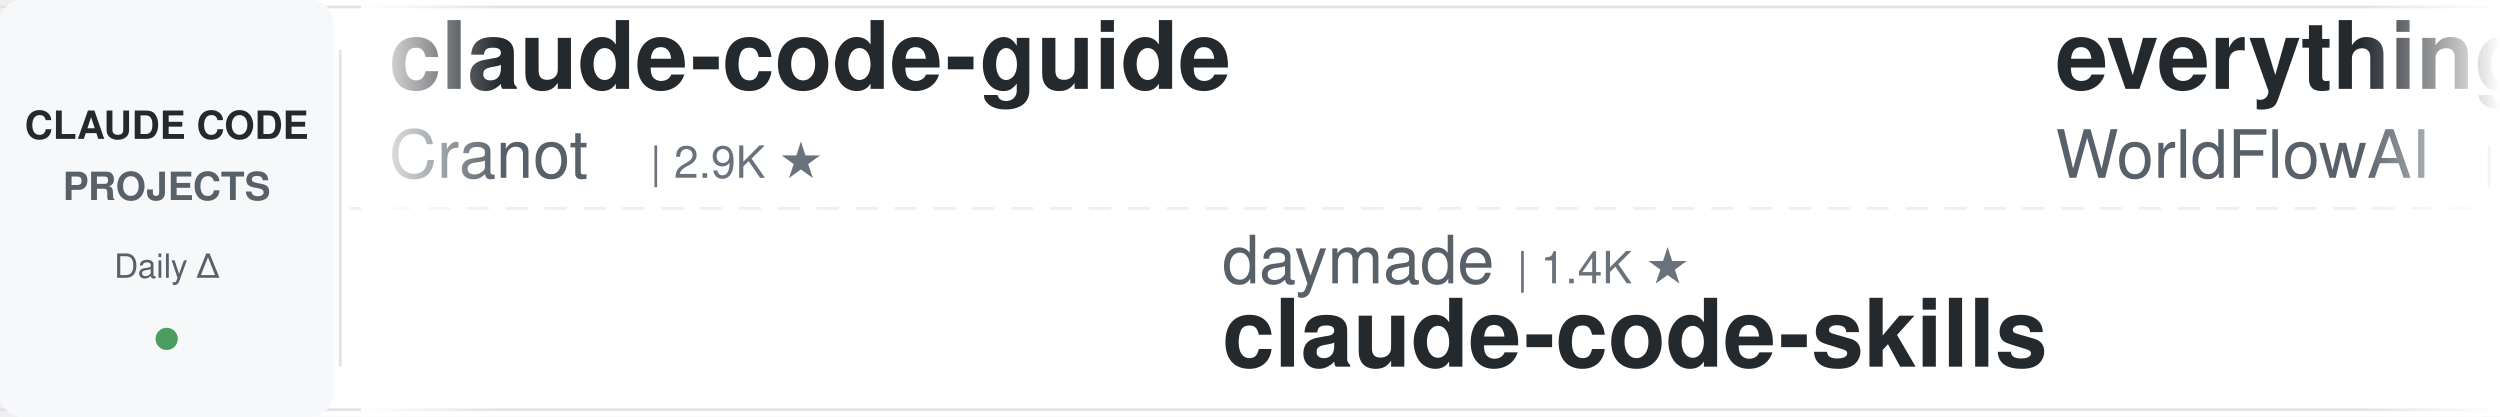
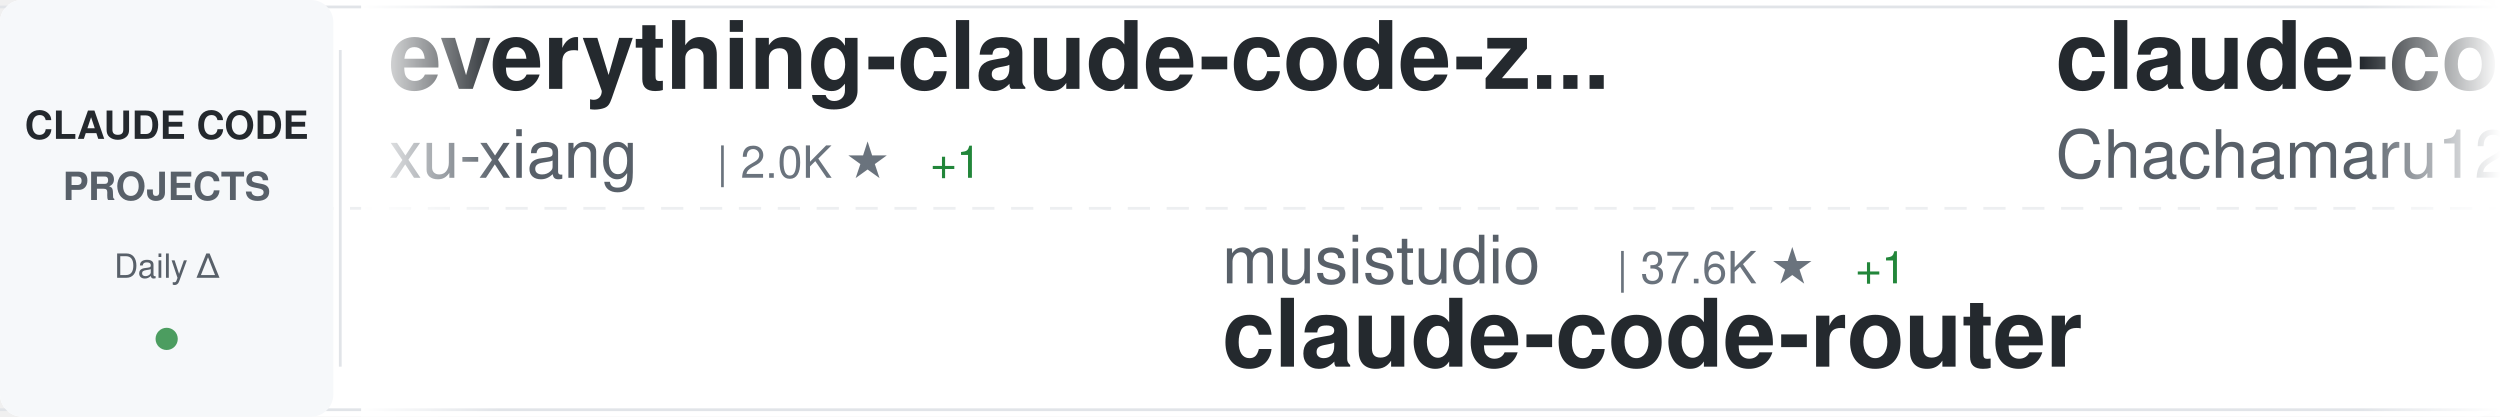
<svg xmlns="http://www.w3.org/2000/svg" width="900" height="150">
  <defs>
    <linearGradient id="awesomeLeftFade" x1="0%" y1="0%" x2="100%" y2="0%">
      <stop offset="0%" style="stop-color:#ffffff;stop-opacity:1" />
      <stop offset="100%" style="stop-color:#ffffff;stop-opacity:0" />
    </linearGradient>
    <linearGradient id="awesomeRightFade" x1="0%" y1="0%" x2="100%" y2="0%">
      <stop offset="0%" style="stop-color:#ffffff;stop-opacity:0" />
      <stop offset="100%" style="stop-color:#ffffff;stop-opacity:1" />
    </linearGradient>
  </defs>
  <rect width="900" height="150" fill="#ffffff" rx="8" />
  <rect x="0" y="2" width="900" height="1" fill="#e1e4e8" />
  <rect x="0" y="147" width="900" height="1" fill="#e1e4e8" />
  <line x1="0" y1="75" x2="900" y2="75" stroke="#e1e4e8" stroke-width="1" stroke-dasharray="8 6" opacity="0.6" />
  <rect x="0" y="0" width="120" height="150" fill="#f6f8fa" rx="8" />
  <text x="60" y="50" font-family="-apple-system, BlinkMacSystemFont, 'Segoe UI', Helvetica, Arial, sans-serif" font-size="14" font-weight="600" fill="#24292e" text-anchor="middle">CLAUDE CODE</text>
  <text x="60" y="72" font-family="-apple-system, BlinkMacSystemFont, 'Segoe UI', Helvetica, Arial, sans-serif" font-size="14" font-weight="600" fill="#586069" text-anchor="middle">PROJECTS</text>
  <text x="60" y="100" font-family="-apple-system, BlinkMacSystemFont, 'Segoe UI', Helvetica, Arial, sans-serif" font-size="12" font-weight="500" fill="#586069" text-anchor="middle">Daily Δ</text>
  <circle cx="60" cy="122" r="4" fill="#22863a" opacity="0.8" />
  <rect x="122" y="18" width="1" height="114" fill="#e1e4e8" />
  <clipPath id="awesomeTickerClip">
    <rect x="130" y="0" width="770" height="150" />
  </clipPath>
  <g clip-path="url(#awesomeTickerClip)">
    <g id="awesomeTickerItems">
      <animateTransform attributeName="transform" attributeType="XML" type="translate" from="0 0" to="-3000 0" dur="54s" repeatCount="indefinite" />
      <g transform="translate(0, 0)">
-         <text x="140" y="32" font-family="-apple-system, BlinkMacSystemFont, 'Segoe UI', Helvetica, Arial, sans-serif" font-size="34" font-weight="600" fill="#24292e">claude-code-guide</text>
-         <text x="140" y="64" font-family="-apple-system, BlinkMacSystemFont, 'Segoe UI', Helvetica, Arial, sans-serif" font-size="24" font-weight="400" fill="#586069">Cranot</text>
-         <text x="234" y="64" font-family="-apple-system, BlinkMacSystemFont, 'Segoe UI', Helvetica, Arial, sans-serif" font-size="16" font-weight="500" fill="#6a737d">| 2.9K ★</text>
+         <text x="140" y="32" font-family="-apple-system, BlinkMacSystemFont, 'Segoe UI', Helvetica, Arial, sans-serif" font-size="34" font-weight="600" fill="#24292e">everything-claude-code-z...</text>
+         <text x="140" y="64" font-family="-apple-system, BlinkMacSystemFont, 'Segoe UI', Helvetica, Arial, sans-serif" font-size="24" font-weight="400" fill="#586069">xu-xiang</text>
+         <text x="258" y="64" font-family="-apple-system, BlinkMacSystemFont, 'Segoe UI', Helvetica, Arial, sans-serif" font-size="16" font-weight="500" fill="#6a737d">| 2.0K ★</text>
+         <text x="335" y="64" font-family="-apple-system, BlinkMacSystemFont, 'Segoe UI', Helvetica, Arial, sans-serif" font-size="16" font-weight="500" fill="#22863a"> +1</text>
      </g>
      <g transform="translate(300, 0)">
-         <text x="140" y="102" font-family="-apple-system, BlinkMacSystemFont, 'Segoe UI', Helvetica, Arial, sans-serif" font-size="24" font-weight="400" fill="#586069">daymade</text>
-         <text x="246" y="102" font-family="-apple-system, BlinkMacSystemFont, 'Segoe UI', Helvetica, Arial, sans-serif" font-size="16" font-weight="500" fill="#6a737d">| 1.4K ★</text>
-         <text x="140" y="132" font-family="-apple-system, BlinkMacSystemFont, 'Segoe UI', Helvetica, Arial, sans-serif" font-size="34" font-weight="600" fill="#24292e">claude-code-skills</text>
+         <text x="140" y="102" font-family="-apple-system, BlinkMacSystemFont, 'Segoe UI', Helvetica, Arial, sans-serif" font-size="24" font-weight="400" fill="#586069">musistudio</text>
+         <text x="282" y="102" font-family="-apple-system, BlinkMacSystemFont, 'Segoe UI', Helvetica, Arial, sans-serif" font-size="16" font-weight="500" fill="#6a737d">| 37.6K ★</text>
+         <text x="368" y="102" font-family="-apple-system, BlinkMacSystemFont, 'Segoe UI', Helvetica, Arial, sans-serif" font-size="16" font-weight="500" fill="#22863a"> +1</text>
+         <text x="140" y="132" font-family="-apple-system, BlinkMacSystemFont, 'Segoe UI', Helvetica, Arial, sans-serif" font-size="34" font-weight="600" fill="#24292e">claude-code-router</text>
      </g>
      <g transform="translate(600, 0)">
-         <text x="140" y="32" font-family="-apple-system, BlinkMacSystemFont, 'Segoe UI', Helvetica, Arial, sans-serif" font-size="34" font-weight="600" fill="#24292e">everything-claude-code</text>
-         <text x="140" y="64" font-family="-apple-system, BlinkMacSystemFont, 'Segoe UI', Helvetica, Arial, sans-serif" font-size="24" font-weight="400" fill="#586069">WorldFlowAI</text>
-         <text x="294" y="64" font-family="-apple-system, BlinkMacSystemFont, 'Segoe UI', Helvetica, Arial, sans-serif" font-size="16" font-weight="500" fill="#6a737d">| 4.4K ★</text>
-         <text x="371" y="64" font-family="-apple-system, BlinkMacSystemFont, 'Segoe UI', Helvetica, Arial, sans-serif" font-size="16" font-weight="500" fill="#22863a"> +14</text>
+         <text x="140" y="32" font-family="-apple-system, BlinkMacSystemFont, 'Segoe UI', Helvetica, Arial, sans-serif" font-size="34" font-weight="600" fill="#24292e">claude-code-harness</text>
+         <text x="140" y="64" font-family="-apple-system, BlinkMacSystemFont, 'Segoe UI', Helvetica, Arial, sans-serif" font-size="24" font-weight="400" fill="#586069">Chachamaru127</text>
+         <text x="318" y="64" font-family="-apple-system, BlinkMacSystemFont, 'Segoe UI', Helvetica, Arial, sans-serif" font-size="16" font-weight="500" fill="#6a737d">| 3.2K ★</text>
      </g>
      <g transform="translate(900, 0)">
-         <text x="140" y="102" font-family="-apple-system, BlinkMacSystemFont, 'Segoe UI', Helvetica, Arial, sans-serif" font-size="24" font-weight="400" fill="#586069">darcyegb</text>
-         <text x="258" y="102" font-family="-apple-system, BlinkMacSystemFont, 'Segoe UI', Helvetica, Arial, sans-serif" font-size="16" font-weight="500" fill="#6a737d">| 773 ★</text>
-         <text x="140" y="132" font-family="-apple-system, BlinkMacSystemFont, 'Segoe UI', Helvetica, Arial, sans-serif" font-size="34" font-weight="600" fill="#24292e">ClaudeCodeAgents</text>
+         <text x="140" y="102" font-family="-apple-system, BlinkMacSystemFont, 'Segoe UI', Helvetica, Arial, sans-serif" font-size="24" font-weight="400" fill="#586069">davila7</text>
+         <text x="246" y="102" font-family="-apple-system, BlinkMacSystemFont, 'Segoe UI', Helvetica, Arial, sans-serif" font-size="16" font-weight="500" fill="#6a737d">| 32.5K ★</text>
+         <text x="332" y="102" font-family="-apple-system, BlinkMacSystemFont, 'Segoe UI', Helvetica, Arial, sans-serif" font-size="16" font-weight="500" fill="#22863a"> +15</text>
+         <text x="140" y="132" font-family="-apple-system, BlinkMacSystemFont, 'Segoe UI', Helvetica, Arial, sans-serif" font-size="34" font-weight="600" fill="#24292e">claude-code-templates</text>
      </g>
      <g transform="translate(1200, 0)">
-         <text x="140" y="32" font-family="-apple-system, BlinkMacSystemFont, 'Segoe UI', Helvetica, Arial, sans-serif" font-size="34" font-weight="600" fill="#24292e">edmunds-claude-code</text>
-         <text x="140" y="64" font-family="-apple-system, BlinkMacSystemFont, 'Segoe UI', Helvetica, Arial, sans-serif" font-size="24" font-weight="400" fill="#586069">edmund-io</text>
-         <text x="270" y="64" font-family="-apple-system, BlinkMacSystemFont, 'Segoe UI', Helvetica, Arial, sans-serif" font-size="16" font-weight="500" fill="#6a737d">| 1.5K ★</text>
-         <text x="347" y="64" font-family="-apple-system, BlinkMacSystemFont, 'Segoe UI', Helvetica, Arial, sans-serif" font-size="16" font-weight="500" fill="#22863a"> +1</text>
+         <text x="140" y="32" font-family="-apple-system, BlinkMacSystemFont, 'Segoe UI', Helvetica, Arial, sans-serif" font-size="34" font-weight="600" fill="#24292e">claude-code-hub</text>
+         <text x="140" y="64" font-family="-apple-system, BlinkMacSystemFont, 'Segoe UI', Helvetica, Arial, sans-serif" font-size="24" font-weight="400" fill="#586069">ding113</text>
+         <text x="246" y="64" font-family="-apple-system, BlinkMacSystemFont, 'Segoe UI', Helvetica, Arial, sans-serif" font-size="16" font-weight="500" fill="#6a737d">| 3.4K ★</text>
+         <text x="323" y="64" font-family="-apple-system, BlinkMacSystemFont, 'Segoe UI', Helvetica, Arial, sans-serif" font-size="16" font-weight="500" fill="#22863a"> +2</text>
      </g>
      <g transform="translate(1500, 0)">
-         <text x="140" y="102" font-family="-apple-system, BlinkMacSystemFont, 'Segoe UI', Helvetica, Arial, sans-serif" font-size="24" font-weight="400" fill="#586069">fuergaosi233</text>
-         <text x="306" y="102" font-family="-apple-system, BlinkMacSystemFont, 'Segoe UI', Helvetica, Arial, sans-serif" font-size="16" font-weight="500" fill="#6a737d">| 2.8K ★</text>
-         <text x="140" y="132" font-family="-apple-system, BlinkMacSystemFont, 'Segoe UI', Helvetica, Arial, sans-serif" font-size="34" font-weight="600" fill="#24292e">claude-code-proxy</text>
+         <text x="140" y="102" font-family="-apple-system, BlinkMacSystemFont, 'Segoe UI', Helvetica, Arial, sans-serif" font-size="24" font-weight="400" fill="#586069">Windy3f3f3f3f</text>
+         <text x="318" y="102" font-family="-apple-system, BlinkMacSystemFont, 'Segoe UI', Helvetica, Arial, sans-serif" font-size="16" font-weight="500" fill="#6a737d">| 2.7K ★</text>
+         <text x="395" y="102" font-family="-apple-system, BlinkMacSystemFont, 'Segoe UI', Helvetica, Arial, sans-serif" font-size="16" font-weight="500" fill="#22863a"> +1</text>
+         <text x="140" y="132" font-family="-apple-system, BlinkMacSystemFont, 'Segoe UI', Helvetica, Arial, sans-serif" font-size="34" font-weight="600" fill="#24292e">claude-code-from-scratch</text>
      </g>
      <g transform="translate(1800, 0)">
-         <text x="140" y="32" font-family="-apple-system, BlinkMacSystemFont, 'Segoe UI', Helvetica, Arial, sans-serif" font-size="34" font-weight="600" fill="#24292e">claude-code-prompts</text>
-         <text x="140" y="64" font-family="-apple-system, BlinkMacSystemFont, 'Segoe UI', Helvetica, Arial, sans-serif" font-size="24" font-weight="400" fill="#586069">repowise-dev</text>
-         <text x="306" y="64" font-family="-apple-system, BlinkMacSystemFont, 'Segoe UI', Helvetica, Arial, sans-serif" font-size="16" font-weight="500" fill="#6a737d">| 1.2K ★</text>
+         <text x="140" y="32" font-family="-apple-system, BlinkMacSystemFont, 'Segoe UI', Helvetica, Arial, sans-serif" font-size="34" font-weight="600" fill="#24292e">claude-code-proxy</text>
+         <text x="140" y="64" font-family="-apple-system, BlinkMacSystemFont, 'Segoe UI', Helvetica, Arial, sans-serif" font-size="24" font-weight="400" fill="#586069">1rgs</text>
+         <text x="210" y="64" font-family="-apple-system, BlinkMacSystemFont, 'Segoe UI', Helvetica, Arial, sans-serif" font-size="16" font-weight="500" fill="#6a737d">| 3.8K ★</text>
      </g>
      <g transform="translate(2100, 0)">
-         <text x="140" y="102" font-family="-apple-system, BlinkMacSystemFont, 'Segoe UI', Helvetica, Arial, sans-serif" font-size="24" font-weight="400" fill="#586069">fazxes</text>
-         <text x="234" y="102" font-family="-apple-system, BlinkMacSystemFont, 'Segoe UI', Helvetica, Arial, sans-serif" font-size="16" font-weight="500" fill="#6a737d">| 245 ★</text>
-         <text x="140" y="132" font-family="-apple-system, BlinkMacSystemFont, 'Segoe UI', Helvetica, Arial, sans-serif" font-size="34" font-weight="600" fill="#24292e">Claude-code</text>
+         <text x="140" y="102" font-family="-apple-system, BlinkMacSystemFont, 'Segoe UI', Helvetica, Arial, sans-serif" font-size="24" font-weight="400" fill="#586069">https-deeplearning-ai</text>
+         <text x="414" y="102" font-family="-apple-system, BlinkMacSystemFont, 'Segoe UI', Helvetica, Arial, sans-serif" font-size="16" font-weight="500" fill="#6a737d">| 555 ★</text>
+         <text x="140" y="132" font-family="-apple-system, BlinkMacSystemFont, 'Segoe UI', Helvetica, Arial, sans-serif" font-size="34" font-weight="600" fill="#24292e">sc-claude-code-files</text>
      </g>
      <g transform="translate(2400, 0)">
-         <text x="140" y="32" font-family="-apple-system, BlinkMacSystemFont, 'Segoe UI', Helvetica, Arial, sans-serif" font-size="34" font-weight="600" fill="#24292e">claude-code-spec-workflo...</text>
-         <text x="140" y="64" font-family="-apple-system, BlinkMacSystemFont, 'Segoe UI', Helvetica, Arial, sans-serif" font-size="24" font-weight="400" fill="#586069">Pimzino</text>
-         <text x="246" y="64" font-family="-apple-system, BlinkMacSystemFont, 'Segoe UI', Helvetica, Arial, sans-serif" font-size="16" font-weight="500" fill="#6a737d">| 3.9K ★</text>
-         <text x="323" y="64" font-family="-apple-system, BlinkMacSystemFont, 'Segoe UI', Helvetica, Arial, sans-serif" font-size="16" font-weight="500" fill="#cb2431"> -1</text>
+         <text x="140" y="32" font-family="-apple-system, BlinkMacSystemFont, 'Segoe UI', Helvetica, Arial, sans-serif" font-size="34" font-weight="600" fill="#24292e">claude-code-webui</text>
+         <text x="140" y="64" font-family="-apple-system, BlinkMacSystemFont, 'Segoe UI', Helvetica, Arial, sans-serif" font-size="24" font-weight="400" fill="#586069">sugyan</text>
+         <text x="234" y="64" font-family="-apple-system, BlinkMacSystemFont, 'Segoe UI', Helvetica, Arial, sans-serif" font-size="16" font-weight="500" fill="#6a737d">| 1.1K ★</text>
      </g>
      <g transform="translate(2700, 0)">
-         <text x="140" y="102" font-family="-apple-system, BlinkMacSystemFont, 'Segoe UI', Helvetica, Arial, sans-serif" font-size="24" font-weight="400" fill="#586069">shareAI-lab</text>
-         <text x="294" y="102" font-family="-apple-system, BlinkMacSystemFont, 'Segoe UI', Helvetica, Arial, sans-serif" font-size="16" font-weight="500" fill="#6a737d">| 78.2K ★</text>
-         <text x="380" y="102" font-family="-apple-system, BlinkMacSystemFont, 'Segoe UI', Helvetica, Arial, sans-serif" font-size="16" font-weight="500" fill="#22863a"> +1</text>
-         <text x="140" y="132" font-family="-apple-system, BlinkMacSystemFont, 'Segoe UI', Helvetica, Arial, sans-serif" font-size="34" font-weight="600" fill="#24292e">learn-claude-code</text>
+         <text x="140" y="102" font-family="-apple-system, BlinkMacSystemFont, 'Segoe UI', Helvetica, Arial, sans-serif" font-size="24" font-weight="400" fill="#586069">techjarves</text>
+         <text x="282" y="102" font-family="-apple-system, BlinkMacSystemFont, 'Segoe UI', Helvetica, Arial, sans-serif" font-size="16" font-weight="500" fill="#6a737d">| 1.6K ★</text>
+         <text x="359" y="102" font-family="-apple-system, BlinkMacSystemFont, 'Segoe UI', Helvetica, Arial, sans-serif" font-size="16" font-weight="500" fill="#22863a"> +1</text>
+         <text x="140" y="132" font-family="-apple-system, BlinkMacSystemFont, 'Segoe UI', Helvetica, Arial, sans-serif" font-size="34" font-weight="600" fill="#24292e">ClaudeCode-Portable</text>
      </g>
      <g transform="translate(3000, 0)">
-         <text x="140" y="32" font-family="-apple-system, BlinkMacSystemFont, 'Segoe UI', Helvetica, Arial, sans-serif" font-size="34" font-weight="600" fill="#24292e">claude-code-guide</text>
-         <text x="140" y="64" font-family="-apple-system, BlinkMacSystemFont, 'Segoe UI', Helvetica, Arial, sans-serif" font-size="24" font-weight="400" fill="#586069">Cranot</text>
-         <text x="234" y="64" font-family="-apple-system, BlinkMacSystemFont, 'Segoe UI', Helvetica, Arial, sans-serif" font-size="16" font-weight="500" fill="#6a737d">| 2.9K ★</text>
+         <text x="140" y="32" font-family="-apple-system, BlinkMacSystemFont, 'Segoe UI', Helvetica, Arial, sans-serif" font-size="34" font-weight="600" fill="#24292e">everything-claude-code-z...</text>
+         <text x="140" y="64" font-family="-apple-system, BlinkMacSystemFont, 'Segoe UI', Helvetica, Arial, sans-serif" font-size="24" font-weight="400" fill="#586069">xu-xiang</text>
+         <text x="258" y="64" font-family="-apple-system, BlinkMacSystemFont, 'Segoe UI', Helvetica, Arial, sans-serif" font-size="16" font-weight="500" fill="#6a737d">| 2.0K ★</text>
+         <text x="335" y="64" font-family="-apple-system, BlinkMacSystemFont, 'Segoe UI', Helvetica, Arial, sans-serif" font-size="16" font-weight="500" fill="#22863a"> +1</text>
      </g>
      <g transform="translate(3300, 0)">
-         <text x="140" y="102" font-family="-apple-system, BlinkMacSystemFont, 'Segoe UI', Helvetica, Arial, sans-serif" font-size="24" font-weight="400" fill="#586069">daymade</text>
-         <text x="246" y="102" font-family="-apple-system, BlinkMacSystemFont, 'Segoe UI', Helvetica, Arial, sans-serif" font-size="16" font-weight="500" fill="#6a737d">| 1.4K ★</text>
-         <text x="140" y="132" font-family="-apple-system, BlinkMacSystemFont, 'Segoe UI', Helvetica, Arial, sans-serif" font-size="34" font-weight="600" fill="#24292e">claude-code-skills</text>
+         <text x="140" y="102" font-family="-apple-system, BlinkMacSystemFont, 'Segoe UI', Helvetica, Arial, sans-serif" font-size="24" font-weight="400" fill="#586069">musistudio</text>
+         <text x="282" y="102" font-family="-apple-system, BlinkMacSystemFont, 'Segoe UI', Helvetica, Arial, sans-serif" font-size="16" font-weight="500" fill="#6a737d">| 37.6K ★</text>
+         <text x="368" y="102" font-family="-apple-system, BlinkMacSystemFont, 'Segoe UI', Helvetica, Arial, sans-serif" font-size="16" font-weight="500" fill="#22863a"> +1</text>
+         <text x="140" y="132" font-family="-apple-system, BlinkMacSystemFont, 'Segoe UI', Helvetica, Arial, sans-serif" font-size="34" font-weight="600" fill="#24292e">claude-code-router</text>
      </g>
      <g transform="translate(3600, 0)">
-         <text x="140" y="32" font-family="-apple-system, BlinkMacSystemFont, 'Segoe UI', Helvetica, Arial, sans-serif" font-size="34" font-weight="600" fill="#24292e">everything-claude-code</text>
-         <text x="140" y="64" font-family="-apple-system, BlinkMacSystemFont, 'Segoe UI', Helvetica, Arial, sans-serif" font-size="24" font-weight="400" fill="#586069">WorldFlowAI</text>
-         <text x="294" y="64" font-family="-apple-system, BlinkMacSystemFont, 'Segoe UI', Helvetica, Arial, sans-serif" font-size="16" font-weight="500" fill="#6a737d">| 4.4K ★</text>
-         <text x="371" y="64" font-family="-apple-system, BlinkMacSystemFont, 'Segoe UI', Helvetica, Arial, sans-serif" font-size="16" font-weight="500" fill="#22863a"> +14</text>
+         <text x="140" y="32" font-family="-apple-system, BlinkMacSystemFont, 'Segoe UI', Helvetica, Arial, sans-serif" font-size="34" font-weight="600" fill="#24292e">claude-code-harness</text>
+         <text x="140" y="64" font-family="-apple-system, BlinkMacSystemFont, 'Segoe UI', Helvetica, Arial, sans-serif" font-size="24" font-weight="400" fill="#586069">Chachamaru127</text>
+         <text x="318" y="64" font-family="-apple-system, BlinkMacSystemFont, 'Segoe UI', Helvetica, Arial, sans-serif" font-size="16" font-weight="500" fill="#6a737d">| 3.2K ★</text>
      </g>
      <g transform="translate(3900, 0)">
-         <text x="140" y="102" font-family="-apple-system, BlinkMacSystemFont, 'Segoe UI', Helvetica, Arial, sans-serif" font-size="24" font-weight="400" fill="#586069">darcyegb</text>
-         <text x="258" y="102" font-family="-apple-system, BlinkMacSystemFont, 'Segoe UI', Helvetica, Arial, sans-serif" font-size="16" font-weight="500" fill="#6a737d">| 773 ★</text>
-         <text x="140" y="132" font-family="-apple-system, BlinkMacSystemFont, 'Segoe UI', Helvetica, Arial, sans-serif" font-size="34" font-weight="600" fill="#24292e">ClaudeCodeAgents</text>
+         <text x="140" y="102" font-family="-apple-system, BlinkMacSystemFont, 'Segoe UI', Helvetica, Arial, sans-serif" font-size="24" font-weight="400" fill="#586069">davila7</text>
+         <text x="246" y="102" font-family="-apple-system, BlinkMacSystemFont, 'Segoe UI', Helvetica, Arial, sans-serif" font-size="16" font-weight="500" fill="#6a737d">| 32.5K ★</text>
+         <text x="332" y="102" font-family="-apple-system, BlinkMacSystemFont, 'Segoe UI', Helvetica, Arial, sans-serif" font-size="16" font-weight="500" fill="#22863a"> +15</text>
+         <text x="140" y="132" font-family="-apple-system, BlinkMacSystemFont, 'Segoe UI', Helvetica, Arial, sans-serif" font-size="34" font-weight="600" fill="#24292e">claude-code-templates</text>
      </g>
    </g>
  </g>
  <rect x="130" y="0" width="50" height="150" fill="url(#awesomeLeftFade)" />
  <rect x="850" y="0" width="50" height="150" fill="url(#awesomeRightFade)" />
</svg>
